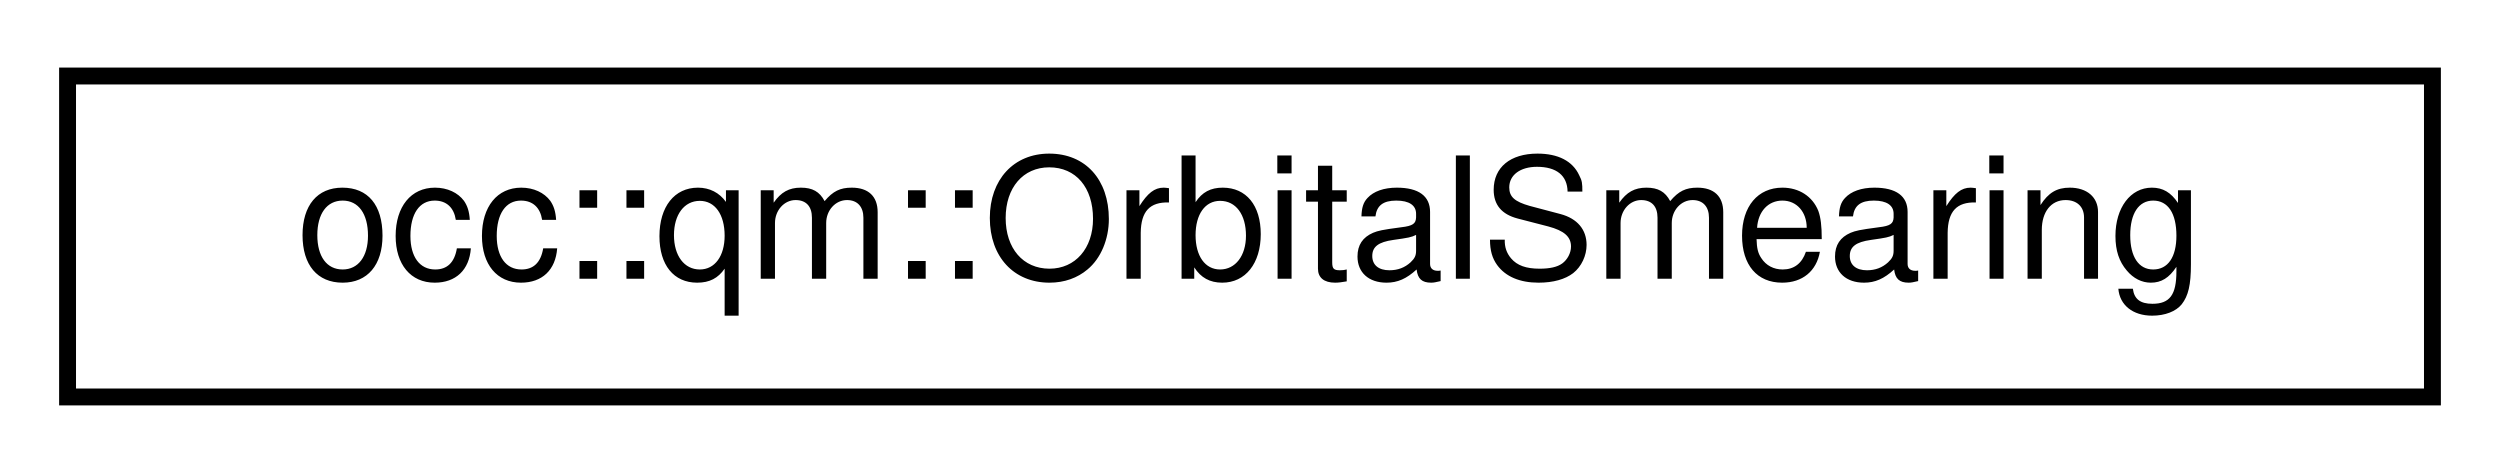
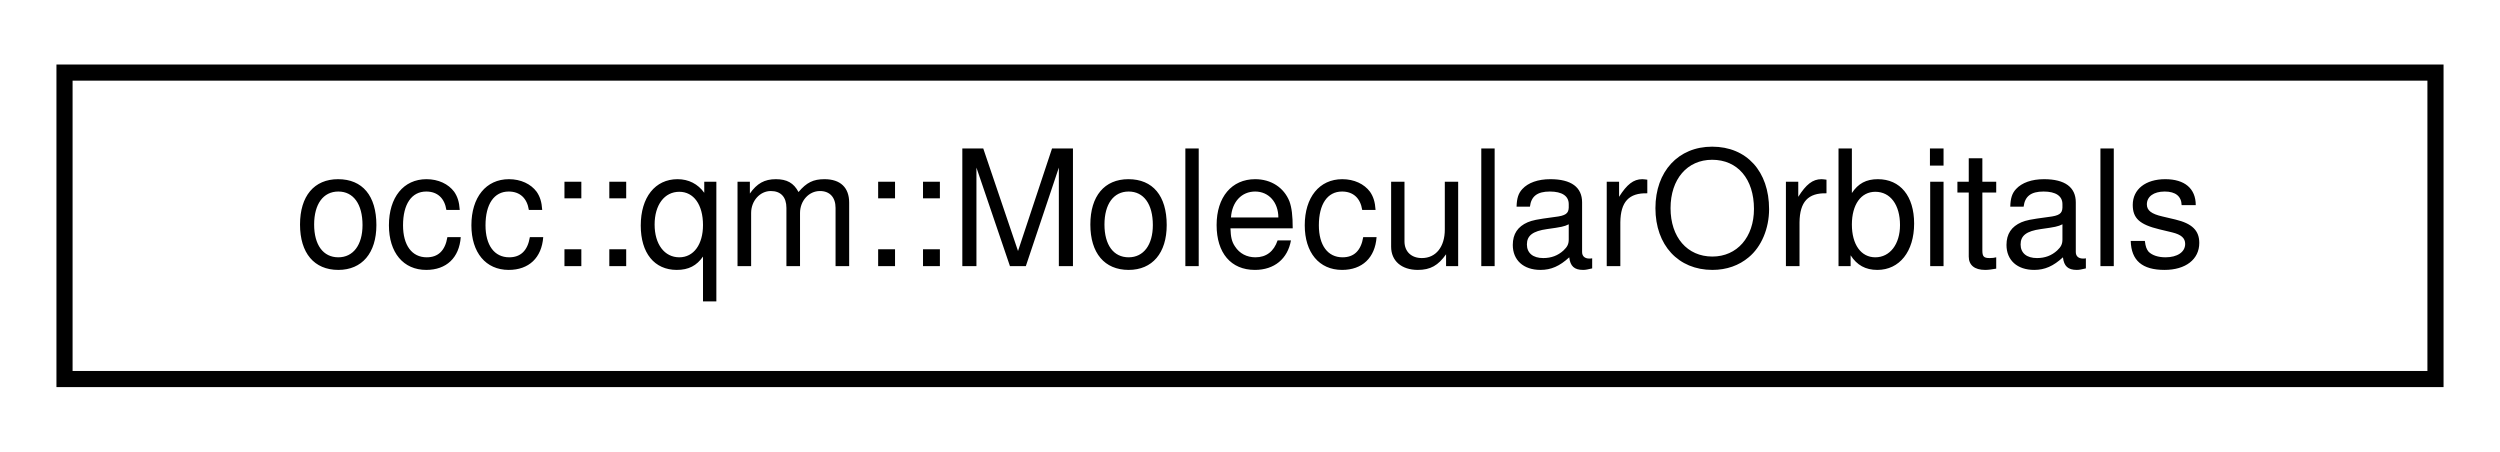
- <svg xmlns="http://www.w3.org/2000/svg" xmlns:xlink="http://www.w3.org/1999/xlink" width="148pt" height="28pt" viewBox="0.00 0.00 148.00 28.00">
+ <svg xmlns="http://www.w3.org/2000/svg" xmlns:xlink="http://www.w3.org/1999/xlink" width="155pt" height="28pt" viewBox="0.00 0.00 155.00 28.00">
  <g id="graph0" class="graph" transform="scale(1 1) rotate(0) translate(4 24)">
    <g id="node1" class="node">
      <g id="a_node1">
-         <a xlink:href="structocc_1_1qm_1_1OrbitalSmearing.html" target="_top" xlink:title=" ">
-           <polygon fill="none" stroke="black" points="0,-0.5 0,-19.5 140,-19.5 140,-0.5 0,-0.5" />
-           <text text-anchor="middle" x="70" y="-7.5" font-family="Helvetica,sans-Serif" font-size="10.00">occ::qm::OrbitalSmearing</text>
+         <a xlink:href="structocc_1_1qm_1_1MolecularOrbitals.html" target="_top" xlink:title=" ">
+           <polygon fill="none" stroke="black" points="0,-0.5 0,-19.5 147,-19.5 147,-0.5 0,-0.5" />
+           <text text-anchor="middle" x="73.5" y="-7.5" font-family="Helvetica,sans-Serif" font-size="10.00">occ::qm::MolecularOrbitals</text>
        </a>
      </g>
    </g>
  </g>
</svg>
